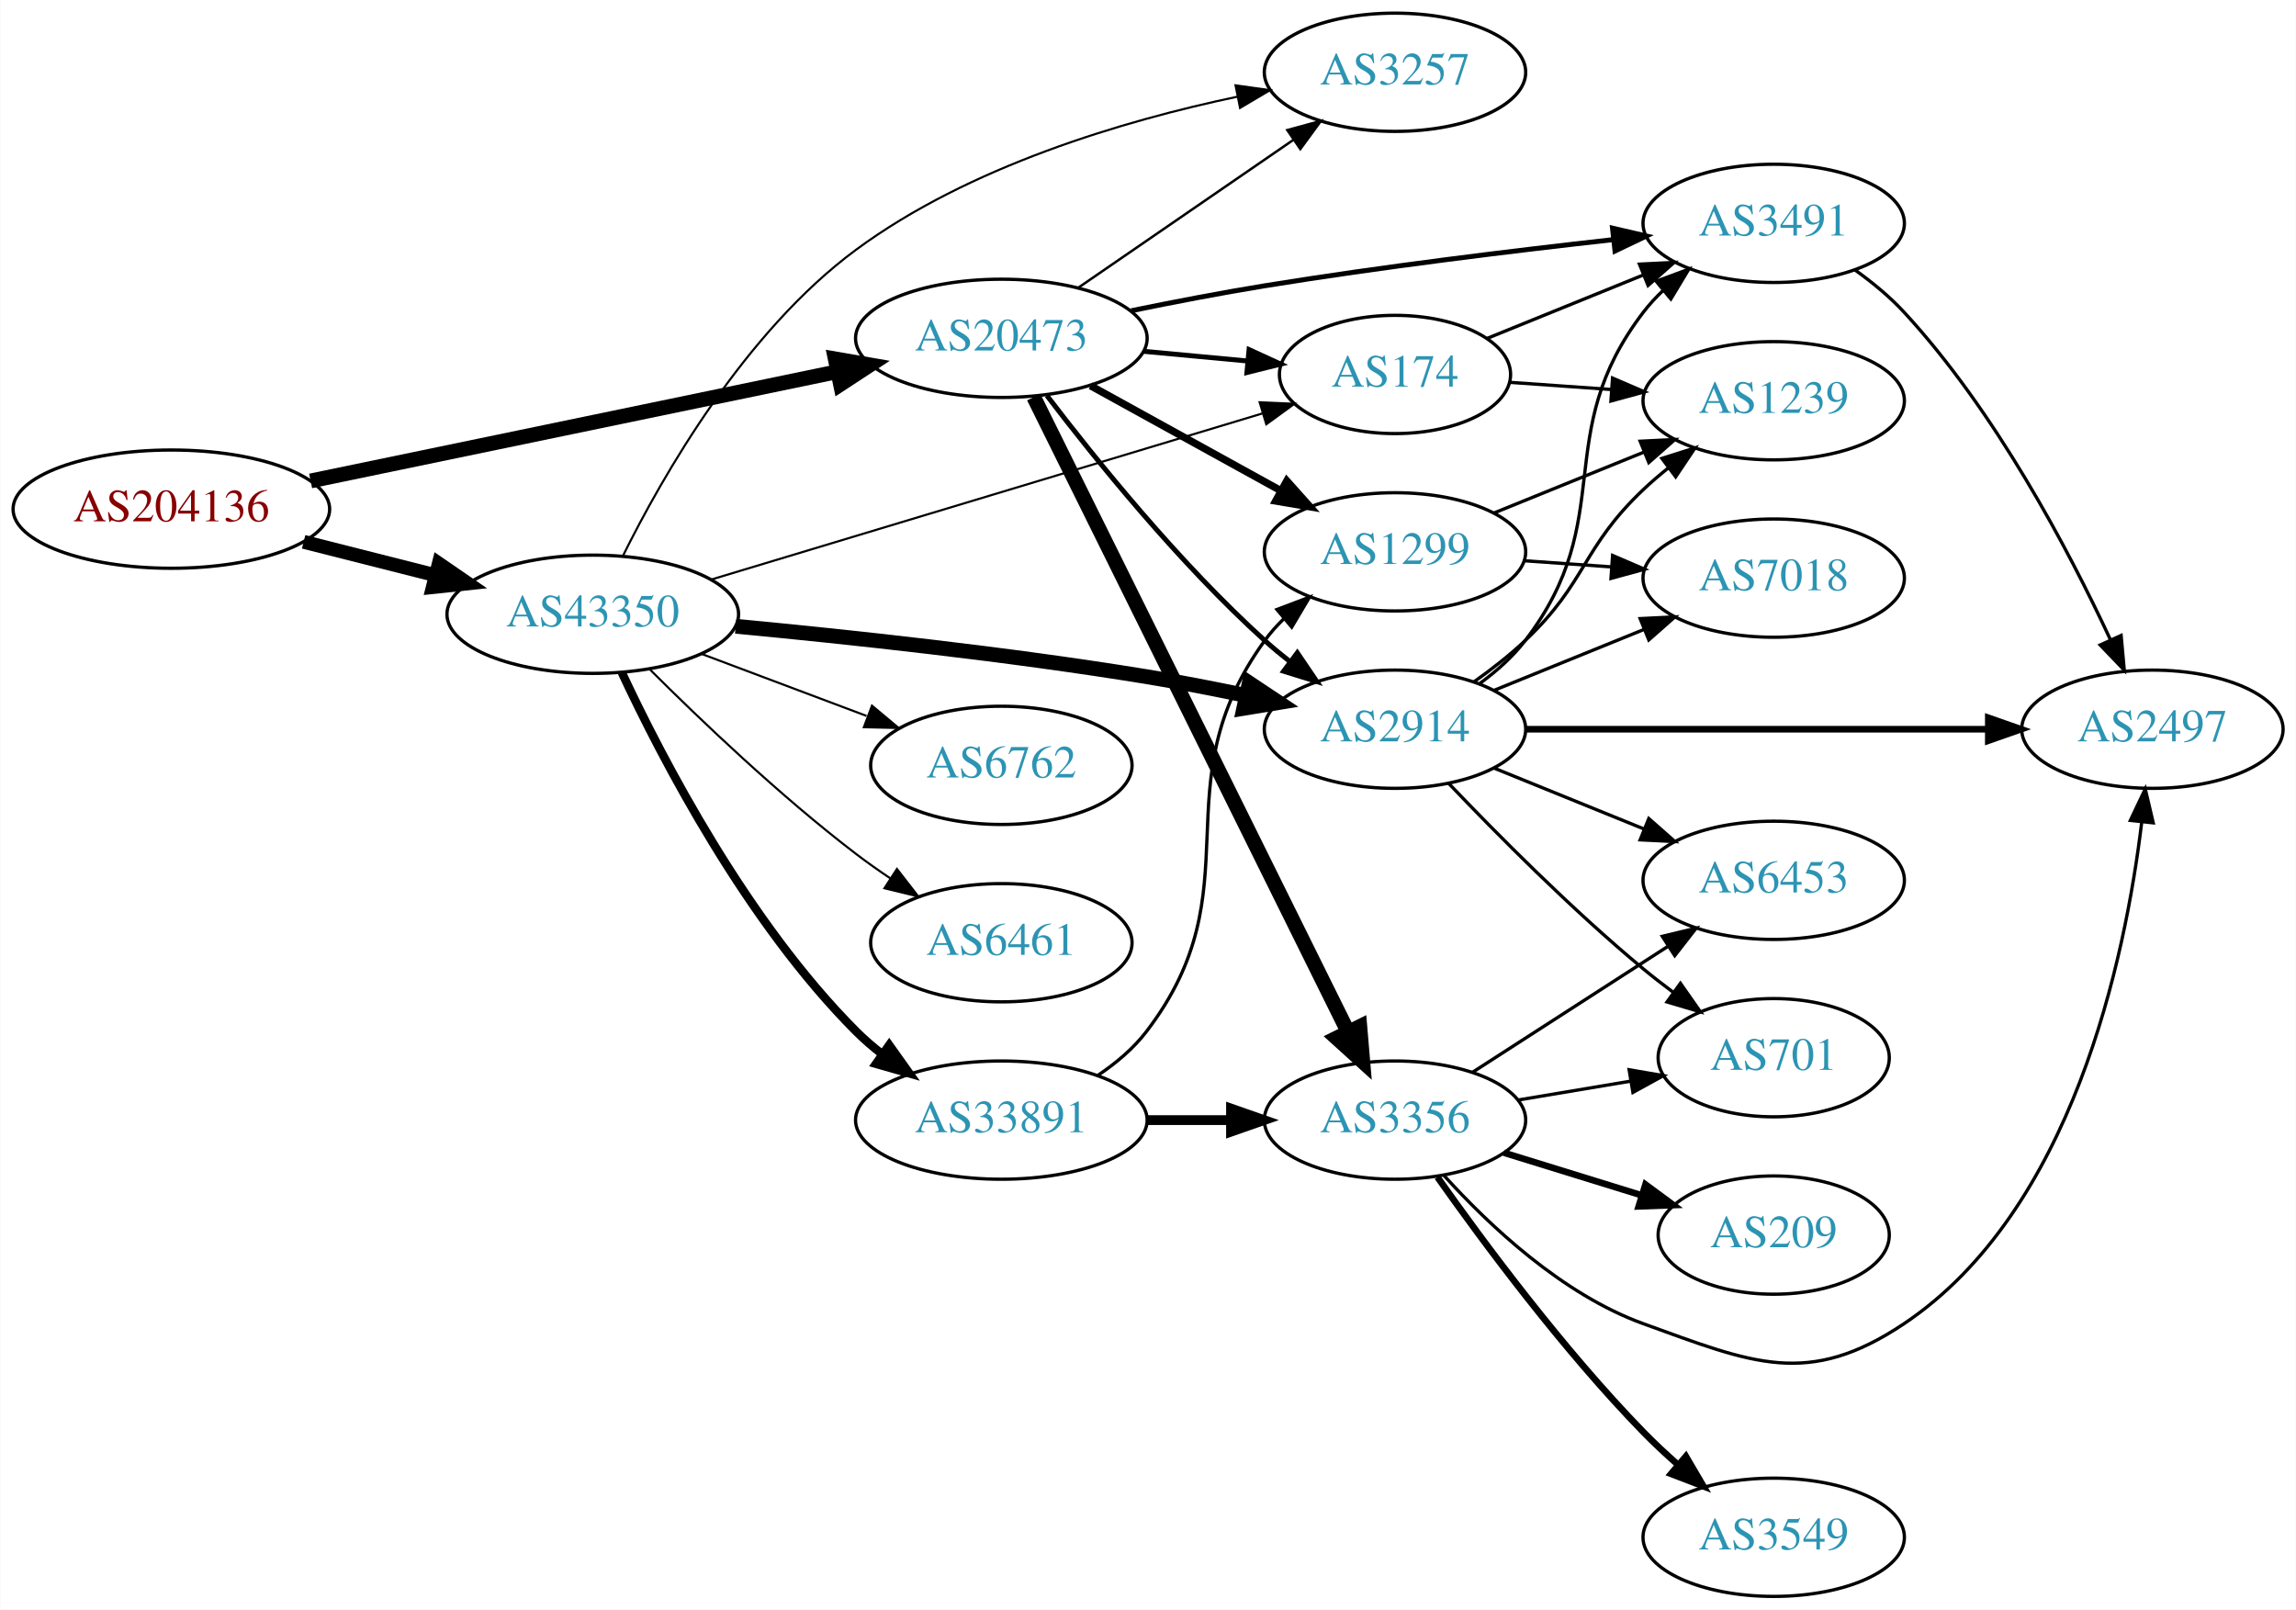
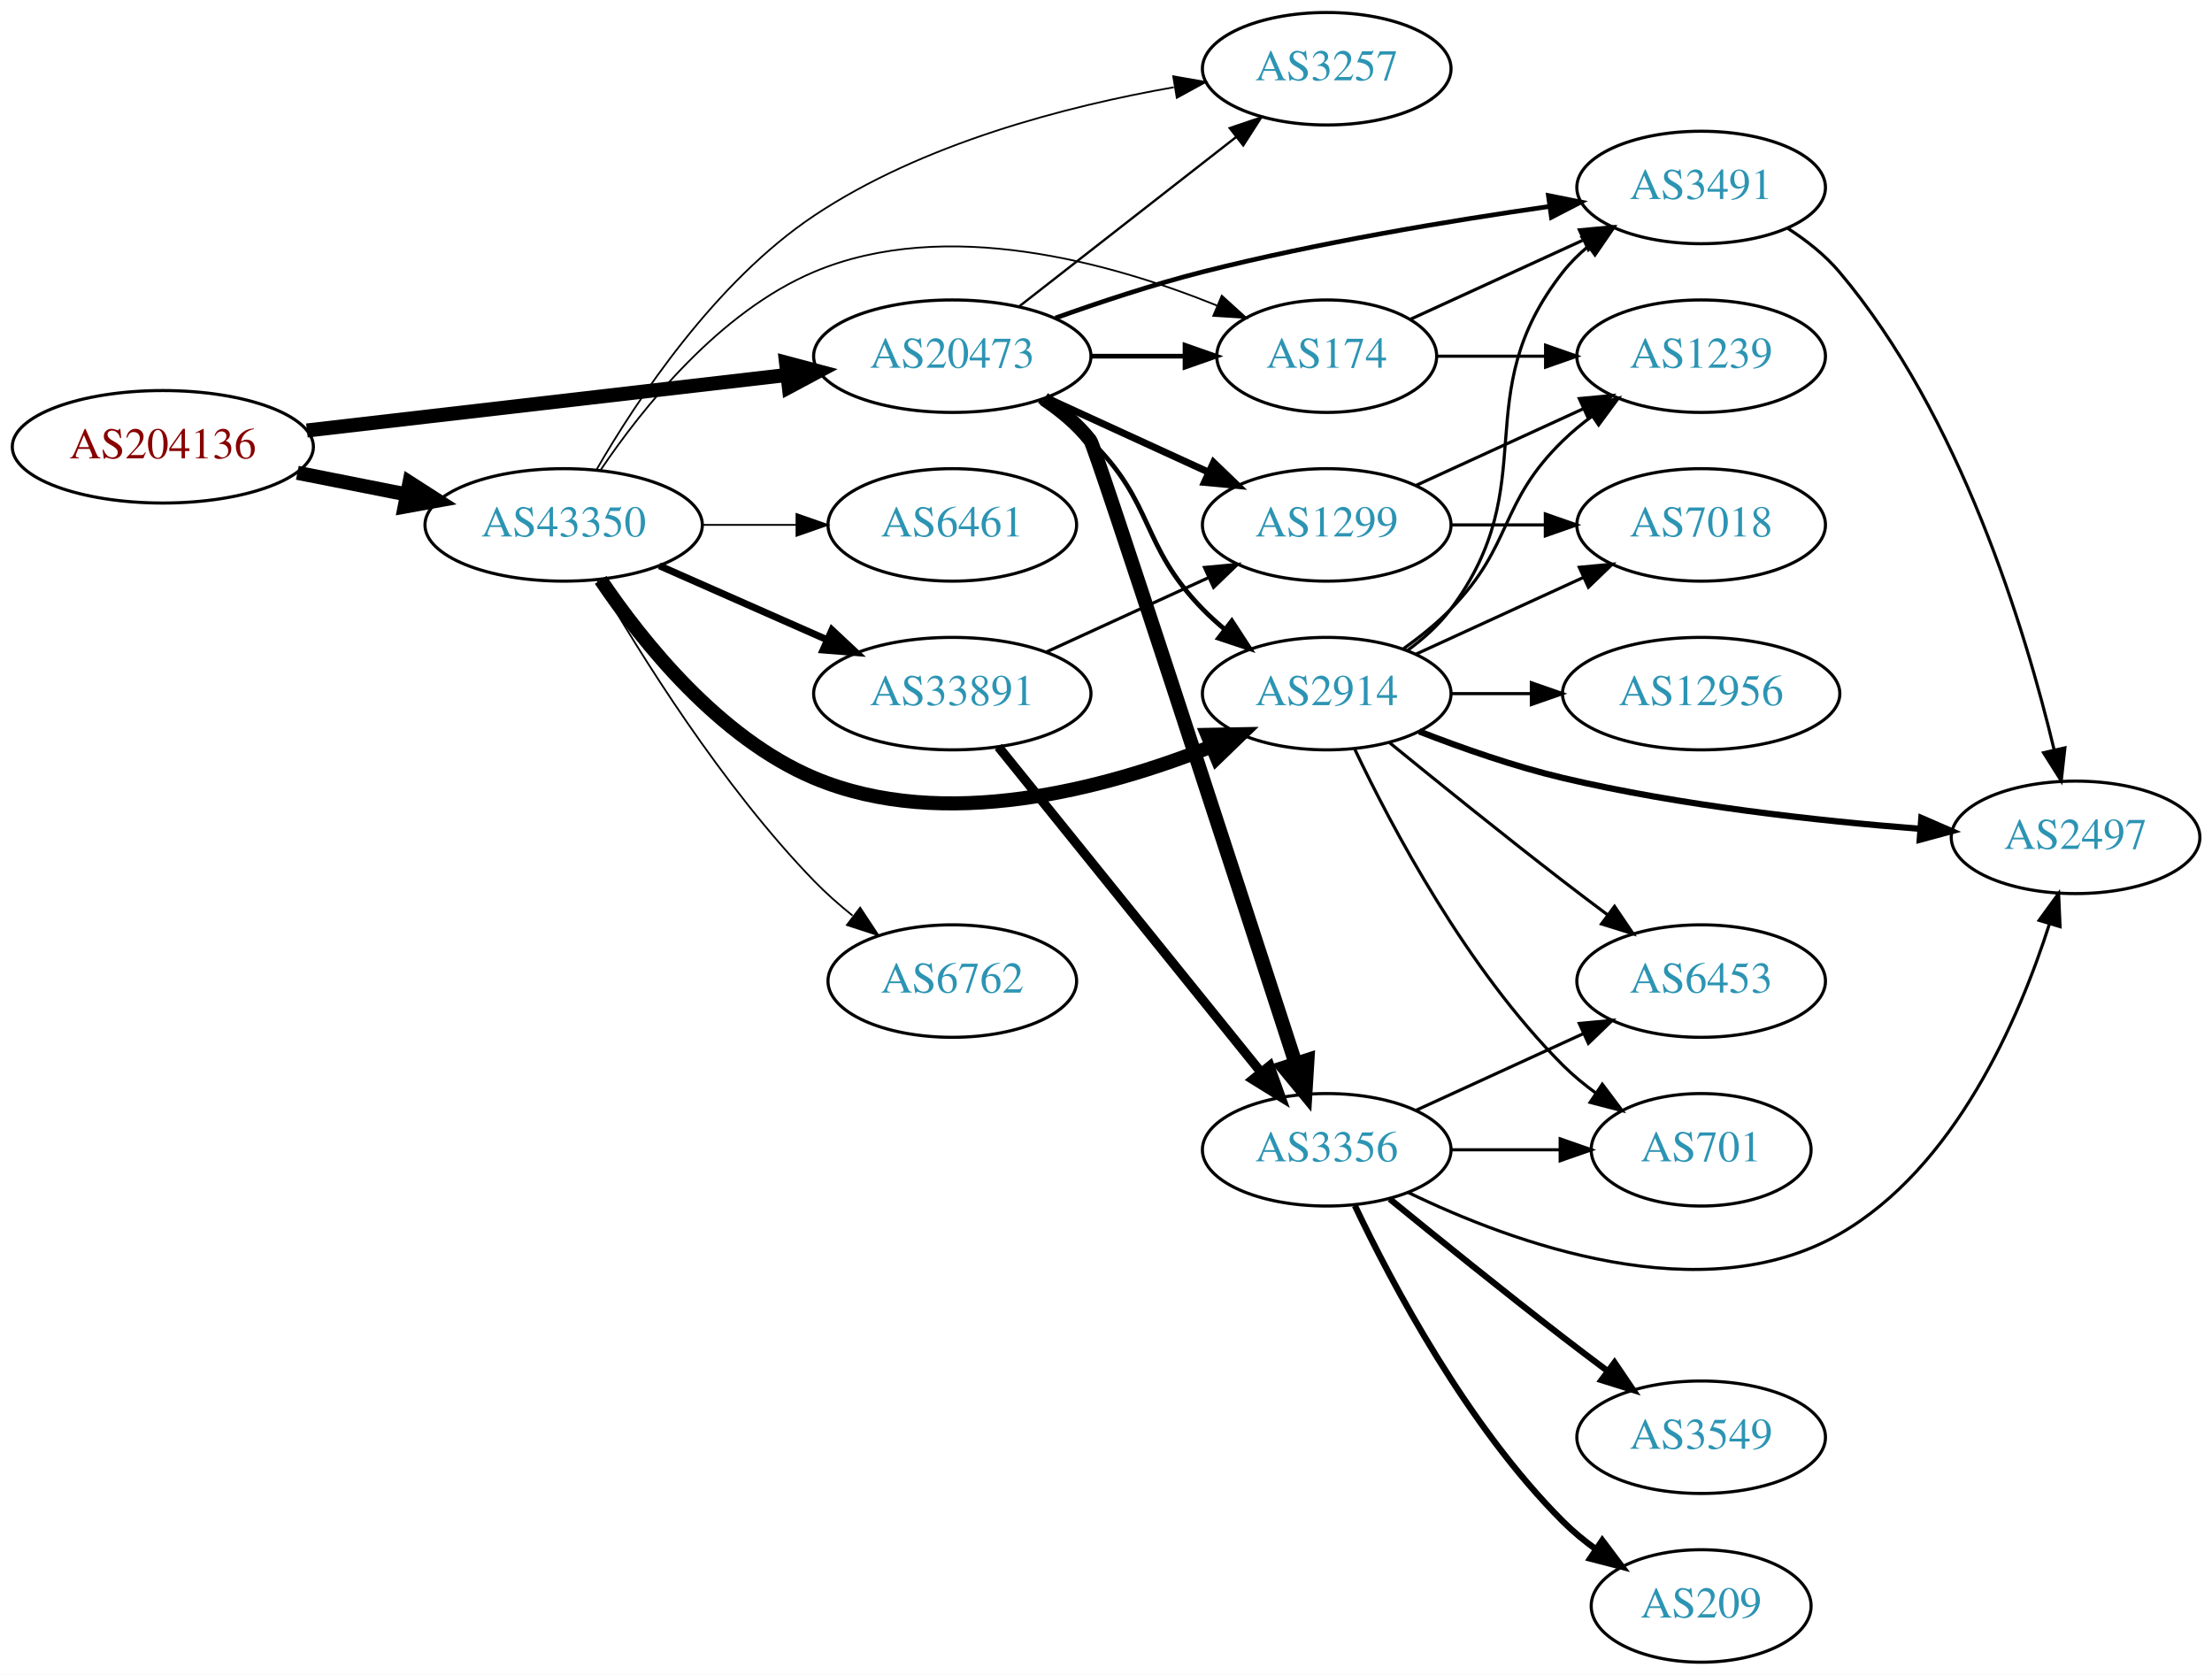
- <svg xmlns="http://www.w3.org/2000/svg" xmlns:xlink="http://www.w3.org/1999/xlink" width="699pt" height="490pt" viewBox="0.00 0.00 698.85 490.00">
-   <g id="graph0" class="graph" transform="scale(1 1) rotate(0) translate(4 486)">
-     <polygon fill="white" stroke="none" points="-4,4 -4,-486 694.855,-486 694.855,4 -4,4" />
+ <svg xmlns="http://www.w3.org/2000/svg" xmlns:xlink="http://www.w3.org/1999/xlink" width="708pt" height="536pt" viewBox="0.00 0.00 707.95 536.00">
+   <g id="graph0" class="graph" transform="scale(1 1) rotate(0) translate(4 532)">
+     <polygon fill="white" stroke="none" points="-4,4 -4,-532 703.954,-532 703.954,4 -4,4" />
    <g id="node1" class="node">
      <g id="a_node1">
        <a xlink:href="/asn/204136" xlink:title="AS204136 ~ SILENT-GHOST-AS [AT]">
-           <ellipse fill="#ffffff" stroke="black" cx="48.096" cy="-331" rx="48.192" ry="18" />
-           <text text-anchor="middle" x="48.096" y="-327.3" font-family="Times,serif" font-size="14.00" fill="#880000">AS204136</text>
+           <ellipse fill="#ffffff" stroke="black" cx="48.096" cy="-389" rx="48.192" ry="18" />
+           <text text-anchor="middle" x="48.096" y="-385.3" font-family="Times,serif" font-size="14.00" fill="#880000">AS204136</text>
        </a>
      </g>
    </g>
    <g id="node2" class="node">
      <g id="a_node2">
        <a xlink:href="/asn/20473" xlink:title="AS20473 ~ Choopa, LLC [US]">
-           <ellipse fill="#ffffff" stroke="black" cx="300.78" cy="-383" rx="44.393" ry="18" />
-           <text text-anchor="middle" x="300.78" y="-379.3" font-family="Times,serif" font-size="14.00" fill="#2c94b3">AS20473</text>
+           <ellipse fill="#ffffff" stroke="black" cx="300.78" cy="-418" rx="44.393" ry="18" />
+           <text text-anchor="middle" x="300.78" y="-414.3" font-family="Times,serif" font-size="14.00" fill="#2c94b3">AS20473</text>
        </a>
      </g>
    </g>
    <g id="edge1" class="edge">
-       <path fill="none" stroke="black" stroke-width="4.5" d="M90.491,-339.587C134.541,-348.724 204.192,-363.172 250.906,-372.862" />
-       <polygon fill="black" stroke="black" stroke-width="4.5" points="250.208,-376.739 260.8,-374.914 251.808,-369.028 250.208,-376.739" />
+       <path fill="none" stroke="black" stroke-width="4.5" d="M94.203,-394.218C137.359,-399.211 202.408,-406.736 247.738,-411.98" />
+       <polygon fill="black" stroke="black" stroke-width="4.5" points="247.566,-415.923 257.952,-413.161 248.471,-408.101 247.566,-415.923" />
    </g>
    <g id="node3" class="node">
      <g id="a_node3">
        <a xlink:href="/asn/43350" xlink:title="AS43350 ~ NForce Entertainment B.V. [NL]">
-           <ellipse fill="#ffffff" stroke="black" cx="176.388" cy="-299" rx="44.393" ry="18" />
-           <text text-anchor="middle" x="176.388" y="-295.3" font-family="Times,serif" font-size="14.00" fill="#2c94b3">AS43350</text>
+           <ellipse fill="#ffffff" stroke="black" cx="176.388" cy="-364" rx="44.393" ry="18" />
+           <text text-anchor="middle" x="176.388" y="-360.3" font-family="Times,serif" font-size="14.00" fill="#2c94b3">AS43350</text>
        </a>
      </g>
    </g>
    <g id="edge2" class="edge">
-       <path fill="none" stroke="black" stroke-width="4.219" d="M88.363,-321.05C101.057,-317.834 115.261,-314.235 128.453,-310.892" />
-       <polygon fill="black" stroke="black" stroke-width="4.219" points="129.514,-314.432 138.301,-308.397 127.701,-307.275 129.514,-314.432" />
+       <path fill="none" stroke="black" stroke-width="4.5" d="M91.149,-380.675C102.36,-378.456 114.572,-376.039 126.131,-373.75" />
+       <polygon fill="black" stroke="black" stroke-width="4.5" points="127.035,-377.586 136.08,-371.781 125.506,-369.861 127.035,-377.586" />
    </g>
    <g id="node4" class="node">
      <g id="a_node4">
-         <a xlink:href="/asn/3356" xlink:title="AS3356 ~ Level 3 Parent, LLC [US]">
-           <ellipse fill="#ffffff" stroke="black" cx="420.622" cy="-145" rx="39.794" ry="18" />
-           <text text-anchor="middle" x="420.622" y="-141.3" font-family="Times,serif" font-size="14.00" fill="#2c94b3">AS3356</text>
+         <a xlink:href="/asn/2914" xlink:title="AS2914 ~ NTT America, Inc. [US]">
+           <ellipse fill="#ffffff" stroke="black" cx="420.622" cy="-310" rx="39.794" ry="18" />
+           <text text-anchor="middle" x="420.622" y="-306.3" font-family="Times,serif" font-size="14.00" fill="#2c94b3">AS2914</text>
        </a>
      </g>
    </g>
    <g id="edge3" class="edge">
-       <path fill="none" stroke="black" stroke-width="4.5" d="M310.637,-365.111C331.161,-323.66 382.069,-220.844 406.341,-171.824" />
-       <polygon fill="black" stroke="black" stroke-width="4.5" points="409.914,-173.48 410.823,-162.772 402.857,-169.986 409.914,-173.48" />
+       <path fill="none" stroke="black" stroke-width="1.5" d="M328.663,-403.671C334.388,-399.964 340.154,-395.682 344.976,-391 365.669,-370.906 360.803,-357.617 380.976,-337 383.069,-334.861 385.352,-332.782 387.729,-330.79" />
+       <polygon fill="black" stroke="black" stroke-width="1.5" points="390.247,-333.268 396.028,-324.389 385.972,-327.725 390.247,-333.268" />
    </g>
    <g id="node5" class="node">
      <g id="a_node5">
-         <a xlink:href="/asn/174" xlink:title="AS174 ~ Cogent Communications [US]">
-           <ellipse fill="#ffffff" stroke="black" cx="420.622" cy="-372" rx="35.194" ry="18" />
-           <text text-anchor="middle" x="420.622" y="-368.3" font-family="Times,serif" font-size="14.00" fill="#2c94b3">AS174</text>
+         <a xlink:href="/asn/3491" xlink:title="AS3491 ~ PCCW Global, Inc. [US]">
+           <ellipse fill="#ffffff" stroke="black" cx="540.465" cy="-472" rx="39.794" ry="18" />
+           <text text-anchor="middle" x="540.465" y="-468.3" font-family="Times,serif" font-size="14.00" fill="#2c94b3">AS3491</text>
        </a>
      </g>
    </g>
    <g id="edge4" class="edge">
-       <path fill="none" stroke="black" stroke-width="1.5" d="M343.991,-379.06C354.293,-378.098 365.339,-377.067 375.718,-376.098" />
-       <polygon fill="black" stroke="black" stroke-width="1.5" points="376.192,-379.569 385.824,-375.155 375.542,-372.6 376.192,-379.569" />
+       <path fill="none" stroke="black" stroke-width="1.5" d="M333.795,-430.217C348.077,-435.328 365.207,-440.996 380.976,-445 417.678,-454.319 459.989,-461.343 491.658,-465.888" />
+       <polygon fill="black" stroke="black" stroke-width="1.5" points="491.577,-469.411 501.966,-467.334 492.549,-462.479 491.577,-469.411" />
    </g>
    <g id="node6" class="node">
      <g id="a_node6">
-         <a xlink:href="/asn/2914" xlink:title="AS2914 ~ NTT America, Inc. [US]">
-           <ellipse fill="#ffffff" stroke="black" cx="420.622" cy="-264" rx="39.794" ry="18" />
-           <text text-anchor="middle" x="420.622" y="-260.3" font-family="Times,serif" font-size="14.00" fill="#2c94b3">AS2914</text>
+         <a xlink:href="/asn/3356" xlink:title="AS3356 ~ Level 3 Parent, LLC [US]">
+           <ellipse fill="#ffffff" stroke="black" cx="420.622" cy="-164" rx="39.794" ry="18" />
+           <text text-anchor="middle" x="420.622" y="-160.3" font-family="Times,serif" font-size="14.00" fill="#2c94b3">AS3356</text>
        </a>
      </g>
    </g>
    <g id="edge5" class="edge">
-       <path fill="none" stroke="black" stroke-width="1.5" d="M314.639,-365.581C329.427,-346.178 355.022,-314.458 380.976,-291 383.405,-288.805 386.018,-286.636 388.699,-284.54" />
-       <polygon fill="black" stroke="black" stroke-width="1.5" points="390.88,-287.28 396.827,-278.512 386.71,-281.657 390.88,-287.28" />
+       <path fill="none" stroke="black" stroke-width="4.5" d="M330.112,-404.273C335.625,-400.579 340.938,-396.15 344.976,-391 346.575,-388.96 391.207,-251.649 410.679,-191.602" />
+       <polygon fill="black" stroke="black" stroke-width="4.5" points="414.455,-192.724 413.793,-181.997 406.964,-190.295 414.455,-192.724" />
    </g>
    <g id="node7" class="node">
      <g id="a_node7">
-         <a xlink:href="/asn/3491" xlink:title="AS3491 ~ PCCW Global, Inc. [US]">
-           <ellipse fill="#ffffff" stroke="black" cx="535.915" cy="-418" rx="39.794" ry="18" />
-           <text text-anchor="middle" x="535.915" y="-414.3" font-family="Times,serif" font-size="14.00" fill="#2c94b3">AS3491</text>
+         <a xlink:href="/asn/3257" xlink:title="AS3257 ~ GTT [DE]">
+           <ellipse fill="#ffffff" stroke="black" cx="420.622" cy="-510" rx="39.794" ry="18" />
+           <text text-anchor="middle" x="420.622" y="-506.3" font-family="Times,serif" font-size="14.00" fill="#2c94b3">AS3257</text>
        </a>
      </g>
    </g>
    <g id="edge6" class="edge">
-       <path fill="none" stroke="black" stroke-width="1.5" d="M340.341,-391.407C353.224,-394.05 367.684,-396.84 380.976,-399 416.284,-404.737 456.398,-409.636 486.824,-413.022" />
-       <polygon fill="black" stroke="black" stroke-width="1.5" points="486.836,-416.544 497.158,-414.155 487.6,-409.586 486.836,-416.544" />
+       <path fill="none" stroke="black" stroke-width="0.75" d="M322.038,-433.815C341.209,-448.782 370.157,-471.383 391.55,-488.084" />
+       <polygon fill="black" stroke="black" stroke-width="0.75" points="389.593,-490.996 399.629,-494.391 393.9,-485.478 389.593,-490.996" />
    </g>
    <g id="node8" class="node">
      <g id="a_node8">
-         <a xlink:href="/asn/1299" xlink:title="AS1299 ~ Telia Carrier [EU]">
-           <ellipse fill="#ffffff" stroke="black" cx="420.622" cy="-318" rx="39.794" ry="18" />
-           <text text-anchor="middle" x="420.622" y="-314.3" font-family="Times,serif" font-size="14.00" fill="#2c94b3">AS1299</text>
+         <a xlink:href="/asn/174" xlink:title="AS174 ~ Cogent Communications [US]">
+           <ellipse fill="#ffffff" stroke="black" cx="420.622" cy="-418" rx="35.194" ry="18" />
+           <text text-anchor="middle" x="420.622" y="-414.3" font-family="Times,serif" font-size="14.00" fill="#2c94b3">AS174</text>
        </a>
      </g>
    </g>
    <g id="edge7" class="edge">
-       <path fill="none" stroke="black" stroke-width="2.25" d="M327.933,-368.574C344.987,-359.168 367.411,-346.799 385.814,-336.648" />
-       <polygon fill="black" stroke="black" stroke-width="2.25" points="387.687,-339.612 394.752,-331.718 384.306,-333.483 387.687,-339.612" />
+       <path fill="none" stroke="black" stroke-width="1.5" d="M344.991,-418C354.839,-418 365.319,-418 375.216,-418" />
+       <polygon fill="black" stroke="black" stroke-width="1.5" points="375.268,-421.5 385.268,-418 375.268,-414.5 375.268,-421.5" />
    </g>
    <g id="node9" class="node">
      <g id="a_node9">
-         <a xlink:href="/asn/3257" xlink:title="AS3257 ~ GTT [DE]">
-           <ellipse fill="#ffffff" stroke="black" cx="420.622" cy="-464" rx="39.794" ry="18" />
-           <text text-anchor="middle" x="420.622" y="-460.3" font-family="Times,serif" font-size="14.00" fill="#2c94b3">AS3257</text>
+         <a xlink:href="/asn/1299" xlink:title="AS1299 ~ Telia Carrier [EU]">
+           <ellipse fill="#ffffff" stroke="black" cx="420.622" cy="-364" rx="39.794" ry="18" />
+           <text text-anchor="middle" x="420.622" y="-360.3" font-family="Times,serif" font-size="14.00" fill="#2c94b3">AS1299</text>
        </a>
      </g>
    </g>
    <g id="edge8" class="edge">
-       <path fill="none" stroke="black" stroke-width="0.75" d="M324.222,-398.426C342.804,-411.198 369.365,-429.455 389.744,-443.463" />
-       <polygon fill="black" stroke="black" stroke-width="0.75" points="387.835,-446.398 398.058,-449.178 391.8,-440.629 387.835,-446.398" />
+       <path fill="none" stroke="black" stroke-width="2.25" d="M330.909,-404.652C346.521,-397.498 365.918,-388.609 382.59,-380.97" />
+       <polygon fill="black" stroke="black" stroke-width="2.25" points="384.409,-383.986 392.042,-376.638 381.493,-377.622 384.409,-383.986" />
+     </g>
+     <g id="edge26" class="edge">
+       <path fill="none" stroke="black" stroke-width="4.5" d="M188.232,-346.41C201.54,-326.695 226.13,-295.816 256.584,-283 297.982,-265.579 349.717,-279.56 383.666,-293.053" />
+       <polygon fill="black" stroke="black" stroke-width="4.5" points="382.427,-296.803 393.172,-297.004 385.449,-289.53 382.427,-296.803" />
+     </g>
+     <g id="edge27" class="edge">
+       <path fill="none" stroke="black" stroke-width="0.562" d="M186.975,-381.807C199.877,-404.085 224.909,-441.866 256.584,-463 291.227,-486.114 337.33,-498.033 371.67,-504.072" />
+       <polygon fill="black" stroke="black" stroke-width="0.562" points="371.487,-507.589 381.924,-505.763 372.627,-500.682 371.487,-507.589" />
    </g>
    <g id="edge28" class="edge">
-       <path fill="none" stroke="black" stroke-width="0.643" d="M212.352,-309.537C256.905,-322.963 333.706,-346.108 380.266,-360.14" />
-       <polygon fill="black" stroke="black" stroke-width="0.643" points="379.418,-363.539 390.002,-363.074 381.438,-356.837 379.418,-363.539" />
-     </g>
-     <g id="edge27" class="edge">
-       <path fill="none" stroke="black" stroke-width="4.5" d="M219.905,-295.343C253.876,-292.142 302.64,-286.92 344.976,-280 354.781,-278.397 365.244,-276.361 375.139,-274.283" />
-       <polygon fill="black" stroke="black" stroke-width="4.5" points="376.247,-278.073 385.194,-272.119 374.589,-270.374 376.247,-278.073" />
-     </g>
-     <g id="edge30" class="edge">
-       <path fill="none" stroke="black" stroke-width="0.643" d="M185.519,-316.669C197.63,-341.095 222.671,-384.989 256.584,-410 290.983,-435.37 337.98,-449.26 372.679,-456.571" />
-       <polygon fill="black" stroke="black" stroke-width="0.643" points="372.08,-460.02 382.572,-458.549 373.452,-453.156 372.08,-460.02" />
-     </g>
-     <g id="node17" class="node">
-       <g id="a_node17">
-         <a xlink:href="/asn/6762" xlink:title="AS6762 ~ TELECOM ITALIA SPARKLE S.p.A. [IT]">
-           <ellipse fill="#ffffff" stroke="black" cx="300.78" cy="-253" rx="39.794" ry="18" />
-           <text text-anchor="middle" x="300.78" y="-249.3" font-family="Times,serif" font-size="14.00" fill="#2c94b3">AS6762</text>
-         </a>
-       </g>
-     </g>
-     <g id="edge25" class="edge">
-       <path fill="none" stroke="black" stroke-width="0.643" d="M209.545,-286.914C224.912,-281.139 243.459,-274.168 259.731,-268.052" />
-       <polygon fill="black" stroke="black" stroke-width="0.643" points="261.391,-271.167 269.521,-264.373 258.928,-264.615 261.391,-271.167" />
+       <path fill="none" stroke="black" stroke-width="0.562" d="M188.232,-381.59C201.54,-401.305 226.13,-432.184 256.584,-445 298.704,-462.725 351.525,-447.942 385.426,-434.241" />
+       <polygon fill="black" stroke="black" stroke-width="0.562" points="387.033,-437.362 394.883,-430.248 384.31,-430.913 387.033,-437.362" />
    </g>
    <g id="node18" class="node">
      <g id="a_node18">
-         <a xlink:href="/asn/6461" xlink:title="AS6461 ~ Zayo Bandwidth [US]">
-           <ellipse fill="#ffffff" stroke="black" cx="300.78" cy="-199" rx="39.794" ry="18" />
-           <text text-anchor="middle" x="300.78" y="-195.3" font-family="Times,serif" font-size="14.00" fill="#2c94b3">AS6461</text>
-         </a>
-       </g>
-     </g>
-     <g id="edge26" class="edge">
-       <path fill="none" stroke="black" stroke-width="0.643" d="M193.583,-282.385C209.056,-266.93 233.391,-243.693 256.584,-226 259.906,-223.466 263.473,-220.947 267.082,-218.525" />
-       <polygon fill="black" stroke="black" stroke-width="0.643" points="268.991,-221.458 275.483,-213.085 265.186,-215.583 268.991,-221.458" />
+         <a xlink:href="/asn/6762" xlink:title="AS6762 ~ TELECOM ITALIA SPARKLE S.p.A. [IT]">
+           <ellipse fill="#ffffff" stroke="black" cx="300.78" cy="-218" rx="39.794" ry="18" />
+           <text text-anchor="middle" x="300.78" y="-214.3" font-family="Times,serif" font-size="14.00" fill="#2c94b3">AS6762</text>
+         </a>
+       </g>
+     </g>
+     <g id="edge29" class="edge">
+       <path fill="none" stroke="black" stroke-width="0.562" d="M187.104,-346.479C200.694,-322.91 227.052,-280.444 256.584,-250 260.306,-246.163 264.525,-242.441 268.832,-238.974" />
+       <polygon fill="black" stroke="black" stroke-width="0.562" points="271.285,-241.505 277.117,-232.66 267.042,-235.938 271.285,-241.505" />
    </g>
    <g id="node19" class="node">
      <g id="a_node19">
+         <a xlink:href="/asn/6461" xlink:title="AS6461 ~ Zayo Bandwidth [US]">
+           <ellipse fill="#ffffff" stroke="black" cx="300.78" cy="-364" rx="39.794" ry="18" />
+           <text text-anchor="middle" x="300.78" y="-360.3" font-family="Times,serif" font-size="14.00" fill="#2c94b3">AS6461</text>
+         </a>
+       </g>
+     </g>
+     <g id="edge30" class="edge">
+       <path fill="none" stroke="black" stroke-width="0.562" d="M220.883,-364C230.572,-364 240.909,-364 250.802,-364" />
+       <polygon fill="black" stroke="black" stroke-width="0.562" points="250.904,-367.5 260.904,-364 250.904,-360.5 250.904,-367.5" />
+     </g>
+     <g id="node20" class="node">
+       <g id="a_node20">
        <a xlink:href="/asn/33891" xlink:title="AS33891 ~ CORE-BACKBONE GMBH GLOBAL NETWORK [DE]">
-           <ellipse fill="#ffffff" stroke="black" cx="300.78" cy="-145" rx="44.393" ry="18" />
-           <text text-anchor="middle" x="300.78" y="-141.3" font-family="Times,serif" font-size="14.00" fill="#2c94b3">AS33891</text>
-         </a>
-       </g>
-     </g>
-     <g id="edge29" class="edge">
-       <path fill="none" stroke="black" stroke-width="2.571" d="M185.238,-281.253C197.518,-254.983 223.345,-205.274 256.584,-172 259.033,-169.548 261.745,-167.214 264.581,-165.02" />
-       <polygon fill="black" stroke="black" stroke-width="2.571" points="266.641,-167.85 272.79,-159.221 262.602,-162.132 266.641,-167.85" />
+           <ellipse fill="#ffffff" stroke="black" cx="300.78" cy="-310" rx="44.393" ry="18" />
+           <text text-anchor="middle" x="300.78" y="-306.3" font-family="Times,serif" font-size="14.00" fill="#2c94b3">AS33891</text>
+         </a>
+       </g>
+     </g>
+     <g id="edge31" class="edge">
+       <path fill="none" stroke="black" stroke-width="2.25" d="M207.015,-350.928C223.132,-343.817 243.272,-334.931 260.664,-327.258" />
+       <polygon fill="black" stroke="black" stroke-width="2.25" points="262.264,-330.378 270.001,-323.139 259.439,-323.973 262.264,-330.378" />
+     </g>
+     <g id="edge12" class="edge">
+       <path fill="none" stroke="black" d="M446.553,-323.882C451.629,-327.611 456.547,-332.016 460.269,-337 490.54,-377.542 464.97,-405.246 496.269,-445 498.594,-447.953 501.337,-450.67 504.296,-453.147" />
+       <polygon fill="black" stroke="black" points="502.356,-456.064 512.493,-459.145 506.489,-450.415 502.356,-456.064" />
    </g>
    <g id="node10" class="node">
      <g id="a_node10">
        <a xlink:href="/asn/2497" xlink:title="AS2497 ~ Internet Initiative Japan Inc. [JP]">
-           <ellipse fill="#ffffff" stroke="black" cx="651.208" cy="-264" rx="39.794" ry="18" />
-           <text text-anchor="middle" x="651.208" y="-260.3" font-family="Times,serif" font-size="14.00" fill="#2c94b3">AS2497</text>
-         </a>
-       </g>
-     </g>
-     <g id="edge9" class="edge">
-       <path fill="none" stroke="black" d="M435.579,-128.096C449.239,-112.997 471.55,-91.927 496.269,-83 529.415,-71.03 546.275,-63.398 575.562,-83 626.884,-117.35 642.957,-194.109 647.964,-235.781" />
-       <polygon fill="black" stroke="black" points="644.493,-236.243 649.036,-245.814 651.453,-235.499 644.493,-236.243" />
+           <ellipse fill="#ffffff" stroke="black" cx="660.307" cy="-264" rx="39.794" ry="18" />
+           <text text-anchor="middle" x="660.307" y="-260.3" font-family="Times,serif" font-size="14.00" fill="#2c94b3">AS2497</text>
+         </a>
+       </g>
+     </g>
+     <g id="edge10" class="edge">
+       <path fill="none" stroke="black" stroke-width="2" d="M450.218,-297.898C463.924,-292.556 480.709,-286.668 496.269,-283 534.061,-274.09 577.81,-269.282 610.469,-266.734" />
+       <polygon fill="black" stroke="black" stroke-width="2" points="610.945,-270.208 620.661,-265.984 610.431,-263.227 610.945,-270.208" />
    </g>
    <g id="node11" class="node">
      <g id="a_node11">
-         <a xlink:href="/asn/3549" xlink:title="AS3549 ~ Level 3 Parent, LLC [US]">
-           <ellipse fill="#ffffff" stroke="black" cx="535.915" cy="-18" rx="39.794" ry="18" />
-           <text text-anchor="middle" x="535.915" y="-14.3" font-family="Times,serif" font-size="14.00" fill="#2c94b3">AS3549</text>
-         </a>
-       </g>
-     </g>
-     <g id="edge10" class="edge">
-       <path fill="none" stroke="black" stroke-width="2" d="M433.55,-127.633C447.502,-107.869 471.819,-75.084 496.269,-50 499.503,-46.682 503.061,-43.362 506.669,-40.183" />
-       <polygon fill="black" stroke="black" stroke-width="2" points="509.179,-42.644 514.542,-33.506 504.652,-37.305 509.179,-42.644" />
+         <a xlink:href="/asn/6453" xlink:title="AS6453 ~ TATA COMMUNICATIONS (AMERICA) INC [US]">
+           <ellipse fill="#ffffff" stroke="black" cx="540.465" cy="-218" rx="39.794" ry="18" />
+           <text text-anchor="middle" x="540.465" y="-214.3" font-family="Times,serif" font-size="14.00" fill="#2c94b3">AS6453</text>
+         </a>
+       </g>
+     </g>
+     <g id="edge11" class="edge">
+       <path fill="none" stroke="black" d="M440.789,-294.25C455.77,-282.023 477.183,-264.731 496.269,-250 500.794,-246.507 505.627,-242.854 510.36,-239.317" />
+       <polygon fill="black" stroke="black" points="512.744,-241.907 518.687,-233.136 508.571,-236.286 512.744,-241.907" />
    </g>
    <g id="node12" class="node">
      <g id="a_node12">
-         <a xlink:href="/asn/209" xlink:title="AS209 ~ CenturyLink Communications, LLC [US]">
-           <ellipse fill="#ffffff" stroke="black" cx="535.915" cy="-110" rx="35.194" ry="18" />
-           <text text-anchor="middle" x="535.915" y="-106.3" font-family="Times,serif" font-size="14.00" fill="#2c94b3">AS209</text>
-         </a>
-       </g>
-     </g>
-     <g id="edge11" class="edge">
-       <path fill="none" stroke="black" stroke-width="2" d="M453.784,-135.064C466.84,-131.031 482.043,-126.334 495.737,-122.103" />
-       <polygon fill="black" stroke="black" stroke-width="2" points="496.868,-125.417 505.389,-119.122 494.802,-118.729 496.868,-125.417" />
+         <a xlink:href="/asn/701" xlink:title="AS701 ~ UUNET [US]">
+           <ellipse fill="#ffffff" stroke="black" cx="540.465" cy="-164" rx="35.194" ry="18" />
+           <text text-anchor="middle" x="540.465" y="-160.3" font-family="Times,serif" font-size="14.00" fill="#2c94b3">AS701</text>
+         </a>
+       </g>
+     </g>
+     <g id="edge13" class="edge">
+       <path fill="none" stroke="black" d="M429.633,-292.132C441.46,-267.222 465.548,-221.671 496.269,-191 499.453,-187.821 503.077,-184.839 506.841,-182.102" />
+       <polygon fill="black" stroke="black" points="508.823,-184.987 515.188,-176.518 504.93,-179.169 508.823,-184.987" />
    </g>
    <g id="node13" class="node">
      <g id="a_node13">
-         <a xlink:href="/asn/6453" xlink:title="AS6453 ~ TATA COMMUNICATIONS (AMERICA) INC [US]">
-           <ellipse fill="#ffffff" stroke="black" cx="535.915" cy="-218" rx="39.794" ry="18" />
-           <text text-anchor="middle" x="535.915" y="-214.3" font-family="Times,serif" font-size="14.00" fill="#2c94b3">AS6453</text>
-         </a>
-       </g>
-     </g>
-     <g id="edge12" class="edge">
-       <path fill="none" stroke="black" d="M444.276,-159.597C461.335,-170.589 484.919,-185.785 503.754,-197.921" />
-       <polygon fill="black" stroke="black" points="501.998,-200.954 512.3,-203.428 505.79,-195.069 501.998,-200.954" />
+         <a xlink:href="/asn/7018" xlink:title="AS7018 ~ AT&amp;T Services, Inc. [US]">
+           <ellipse fill="#ffffff" stroke="black" cx="540.465" cy="-364" rx="39.794" ry="18" />
+           <text text-anchor="middle" x="540.465" y="-360.3" font-family="Times,serif" font-size="14.00" fill="#2c94b3">AS7018</text>
+         </a>
+       </g>
+     </g>
+     <g id="edge14" class="edge">
+       <path fill="none" stroke="black" d="M449.251,-322.661C465.208,-329.973 485.479,-339.261 502.761,-347.181" />
+       <polygon fill="black" stroke="black" points="501.46,-350.435 512.009,-351.419 504.376,-344.071 501.46,-350.435" />
    </g>
    <g id="node14" class="node">
      <g id="a_node14">
-         <a xlink:href="/asn/701" xlink:title="AS701 ~ UUNET [US]">
-           <ellipse fill="#ffffff" stroke="black" cx="535.915" cy="-164" rx="35.194" ry="18" />
-           <text text-anchor="middle" x="535.915" y="-160.3" font-family="Times,serif" font-size="14.00" fill="#2c94b3">AS701</text>
-         </a>
-       </g>
-     </g>
-     <g id="edge13" class="edge">
-       <path fill="none" stroke="black" d="M458.092,-151.116C468.988,-152.944 481.029,-154.963 492.283,-156.85" />
-       <polygon fill="black" stroke="black" points="491.9,-160.335 502.341,-158.537 493.058,-153.431 491.9,-160.335" />
-     </g>
-     <g id="edge14" class="edge">
-       <path fill="none" stroke="black" d="M448.759,-383.018C462.962,-388.785 480.599,-395.946 496.21,-402.285" />
-       <polygon fill="black" stroke="black" points="495.037,-405.586 505.619,-406.105 497.67,-399.1 495.037,-405.586" />
+         <a xlink:href="/asn/12956" xlink:title="AS12956 ~ TELXIUS [ES]">
+           <ellipse fill="#ffffff" stroke="black" cx="540.465" cy="-310" rx="44.393" ry="18" />
+           <text text-anchor="middle" x="540.465" y="-306.3" font-family="Times,serif" font-size="14.00" fill="#2c94b3">AS12956</text>
+         </a>
+       </g>
+     </g>
+     <g id="edge15" class="edge">
+       <path fill="none" stroke="black" d="M460.535,-310C468.637,-310 477.313,-310 485.839,-310" />
+       <polygon fill="black" stroke="black" points="486.117,-313.5 496.117,-310 486.117,-306.5 486.117,-313.5" />
    </g>
    <g id="node15" class="node">
      <g id="a_node15">
        <a xlink:href="/asn/1239" xlink:title="AS1239 ~ Sprint [US]">
-           <ellipse fill="#ffffff" stroke="black" cx="535.915" cy="-364" rx="39.794" ry="18" />
-           <text text-anchor="middle" x="535.915" y="-360.3" font-family="Times,serif" font-size="14.00" fill="#2c94b3">AS1239</text>
-         </a>
-       </g>
-     </g>
-     <g id="edge15" class="edge">
-       <path fill="none" stroke="black" d="M455.614,-369.6C465.293,-368.916 476.028,-368.158 486.393,-367.426" />
-       <polygon fill="black" stroke="black" points="486.853,-370.903 496.582,-366.707 486.36,-363.92 486.853,-370.903" />
-     </g>
-     <g id="edge19" class="edge">
-       <path fill="none" stroke="black" d="M446.466,-277.948C451.546,-281.674 456.488,-286.06 460.269,-291 488.979,-328.511 467.559,-353.489 496.269,-391 498.041,-393.315 500.068,-395.509 502.245,-397.571" />
-       <polygon fill="black" stroke="black" points="500.138,-400.37 510.072,-404.052 504.603,-394.978 500.138,-400.37" />
+           <ellipse fill="#ffffff" stroke="black" cx="540.465" cy="-418" rx="39.794" ry="18" />
+           <text text-anchor="middle" x="540.465" y="-414.3" font-family="Times,serif" font-size="14.00" fill="#2c94b3">AS1239</text>
+         </a>
+       </g>
    </g>
    <g id="edge16" class="edge">
-       <path fill="none" stroke="black" stroke-width="2" d="M460.399,-264C499.231,-264 559.115,-264 601.213,-264" />
-       <polygon fill="black" stroke="black" stroke-width="2" points="601.242,-267.5 611.241,-264 601.241,-260.5 601.242,-267.5" />
+       <path fill="none" stroke="black" d="M445.216,-324.389C450.472,-328.148 455.804,-332.437 460.269,-337 480.441,-357.617 475.575,-370.906 496.269,-391 499.114,-393.763 502.288,-396.386 505.588,-398.834" />
+       <polygon fill="black" stroke="black" points="503.704,-401.786 513.936,-404.538 507.653,-396.006 503.704,-401.786" />
+     </g>
+     <g id="edge9" class="edge">
+       <path fill="none" stroke="black" d="M568.167,-458.925C574.163,-455.067 580.094,-450.404 584.661,-445 623.468,-399.082 644.283,-330.214 653.444,-292.027" />
+       <polygon fill="black" stroke="black" points="656.893,-292.645 655.724,-282.115 650.071,-291.076 656.893,-292.645" />
    </g>
    <g id="edge20" class="edge">
-       <path fill="none" stroke="black" d="M450.798,-252.154C464.674,-246.52 481.451,-239.708 496.36,-233.654" />
-       <polygon fill="black" stroke="black" points="497.89,-236.811 505.838,-229.806 495.256,-230.325 497.89,-236.811" />
+       <path fill="none" stroke="black" d="M446.596,-150.391C480.207,-134.088 540.832,-111.922 584.661,-137 621.756,-158.225 642.23,-205.856 651.975,-236.374" />
+       <polygon fill="black" stroke="black" points="648.641,-237.44 654.877,-246.005 655.343,-235.421 648.641,-237.44" />
+     </g>
+     <g id="edge18" class="edge">
+       <path fill="none" stroke="black" d="M449.251,-176.661C465.208,-183.973 485.479,-193.261 502.761,-201.181" />
+       <polygon fill="black" stroke="black" points="501.46,-204.435 512.009,-205.419 504.376,-198.071 501.46,-204.435" />
    </g>
    <g id="edge17" class="edge">
-       <path fill="none" stroke="black" d="M436.928,-247.545C451.54,-232.204 474.497,-209.044 496.269,-191 499.148,-188.614 502.23,-186.22 505.352,-183.896" />
-       <polygon fill="black" stroke="black" points="507.521,-186.647 513.592,-177.964 503.432,-180.965 507.521,-186.647" />
-     </g>
-     <g id="edge18" class="edge">
-       <path fill="none" stroke="black" d="M444.565,-278.353C449.958,-282.172 455.515,-286.497 460.269,-291 479.117,-308.853 477.421,-319.147 496.269,-337 498.646,-339.251 501.223,-341.458 503.881,-343.58" />
-       <polygon fill="black" stroke="black" points="501.872,-346.448 511.973,-349.647 506.072,-340.848 501.872,-346.448" />
+       <path fill="none" stroke="black" d="M460.535,-164C471.622,-164 483.781,-164 495.164,-164" />
+       <polygon fill="black" stroke="black" points="495.345,-167.5 505.345,-164 495.345,-160.5 495.345,-167.5" />
    </g>
    <g id="node16" class="node">
      <g id="a_node16">
-         <a xlink:href="/asn/7018" xlink:title="AS7018 ~ AT&amp;T Services, Inc. [US]">
-           <ellipse fill="#ffffff" stroke="black" cx="535.915" cy="-310" rx="39.794" ry="18" />
-           <text text-anchor="middle" x="535.915" y="-306.3" font-family="Times,serif" font-size="14.00" fill="#2c94b3">AS7018</text>
+         <a xlink:href="/asn/3549" xlink:title="AS3549 ~ Level 3 Parent, LLC [US]">
+           <ellipse fill="#ffffff" stroke="black" cx="540.465" cy="-72" rx="39.794" ry="18" />
+           <text text-anchor="middle" x="540.465" y="-68.3" font-family="Times,serif" font-size="14.00" fill="#2c94b3">AS3549</text>
+         </a>
+       </g>
+     </g>
+     <g id="edge19" class="edge">
+       <path fill="none" stroke="black" stroke-width="2" d="M440.789,-148.25C455.77,-136.023 477.183,-118.731 496.269,-104 500.794,-100.507 505.627,-96.854 510.36,-93.317" />
+       <polygon fill="black" stroke="black" stroke-width="2" points="512.744,-95.907 518.687,-87.136 508.571,-90.286 512.744,-95.907" />
+     </g>
+     <g id="node17" class="node">
+       <g id="a_node17">
+         <a xlink:href="/asn/209" xlink:title="AS209 ~ CenturyLink Communications, LLC [US]">
+           <ellipse fill="#ffffff" stroke="black" cx="540.465" cy="-18" rx="35.194" ry="18" />
+           <text text-anchor="middle" x="540.465" y="-14.3" font-family="Times,serif" font-size="14.00" fill="#2c94b3">AS209</text>
        </a>
      </g>
    </g>
    <g id="edge21" class="edge">
-       <path fill="none" stroke="black" d="M450.798,-275.846C464.674,-281.48 481.451,-288.292 496.36,-294.346" />
-       <polygon fill="black" stroke="black" points="495.256,-297.675 505.838,-298.194 497.89,-291.189 495.256,-297.675" />
+       <path fill="none" stroke="black" stroke-width="2" d="M429.633,-146.132C441.46,-121.222 465.548,-75.671 496.269,-45 499.453,-41.821 503.077,-38.839 506.841,-36.102" />
+       <polygon fill="black" stroke="black" stroke-width="2" points="508.823,-38.987 515.188,-30.518 504.93,-33.169 508.823,-38.987" />
+     </g>
+     <g id="edge23" class="edge">
+       <path fill="none" stroke="black" d="M447.483,-429.851C463.604,-437.238 484.606,-446.862 502.472,-455.048" />
+       <polygon fill="black" stroke="black" points="501.474,-458.441 512.023,-459.425 504.39,-452.077 501.474,-458.441" />
+     </g>
+     <g id="edge22" class="edge">
+       <path fill="none" stroke="black" d="M456.024,-418C466.848,-418 479.016,-418 490.642,-418" />
+       <polygon fill="black" stroke="black" points="490.673,-421.5 500.673,-418 490.673,-414.5 490.673,-421.5" />
    </g>
    <g id="edge24" class="edge">
-       <path fill="none" stroke="black" d="M560.699,-403.791C565.947,-400.025 571.228,-395.688 575.562,-391 603.394,-360.894 625.641,-318.691 638.383,-291.347" />
-       <polygon fill="black" stroke="black" points="641.683,-292.547 642.64,-281.996 635.312,-289.647 641.683,-292.547" />
-     </g>
-     <g id="edge22" class="edge">
-       <path fill="none" stroke="black" d="M450.798,-329.846C464.674,-335.48 481.451,-342.292 496.36,-348.346" />
-       <polygon fill="black" stroke="black" points="495.256,-351.675 505.838,-352.194 497.89,-345.189 495.256,-351.675" />
-     </g>
-     <g id="edge23" class="edge">
-       <path fill="none" stroke="black" d="M459.978,-315.292C468.468,-314.692 477.571,-314.049 486.405,-313.425" />
-       <polygon fill="black" stroke="black" points="486.87,-316.901 496.599,-312.706 486.377,-309.919 486.87,-316.901" />
-     </g>
-     <g id="edge31" class="edge">
-       <path fill="none" stroke="black" stroke-width="3" d="M344.991,-145C353.303,-145 362.066,-145 370.548,-145" />
-       <polygon fill="black" stroke="black" stroke-width="3" points="370.707,-148.5 380.707,-145 370.707,-141.5 370.707,-148.5" />
+       <path fill="none" stroke="black" d="M460.535,-364C470.088,-364 480.438,-364 490.401,-364" />
+       <polygon fill="black" stroke="black" points="490.593,-367.5 500.593,-364 490.593,-360.5 490.593,-367.5" />
+     </g>
+     <g id="edge25" class="edge">
+       <path fill="none" stroke="black" d="M449.251,-376.661C465.208,-383.973 485.479,-393.261 502.761,-401.181" />
+       <polygon fill="black" stroke="black" points="501.46,-404.435 512.009,-405.419 504.376,-398.071 501.46,-404.435" />
    </g>
    <g id="edge32" class="edge">
-       <path fill="none" stroke="black" d="M330.206,-158.654C335.713,-162.353 341,-166.802 344.976,-172 378.546,-215.889 348.539,-246.266 380.976,-291 382.687,-293.361 384.671,-295.587 386.818,-297.671" />
-       <polygon fill="black" stroke="black" points="384.679,-300.445 394.587,-304.195 389.18,-295.084 384.679,-300.445" />
+       <path fill="none" stroke="black" stroke-width="3" d="M315.528,-292.966C336.284,-267.251 375.729,-218.381 399.653,-188.74" />
+       <polygon fill="black" stroke="black" stroke-width="3" points="402.404,-190.905 405.961,-180.925 396.957,-186.509 402.404,-190.905" />
+     </g>
+     <g id="edge33" class="edge">
+       <path fill="none" stroke="black" d="M330.909,-323.348C346.521,-330.502 365.918,-339.391 382.59,-347.03" />
+       <polygon fill="black" stroke="black" points="381.493,-350.378 392.042,-351.362 384.409,-344.014 381.493,-350.378" />
    </g>
  </g>
</svg>
